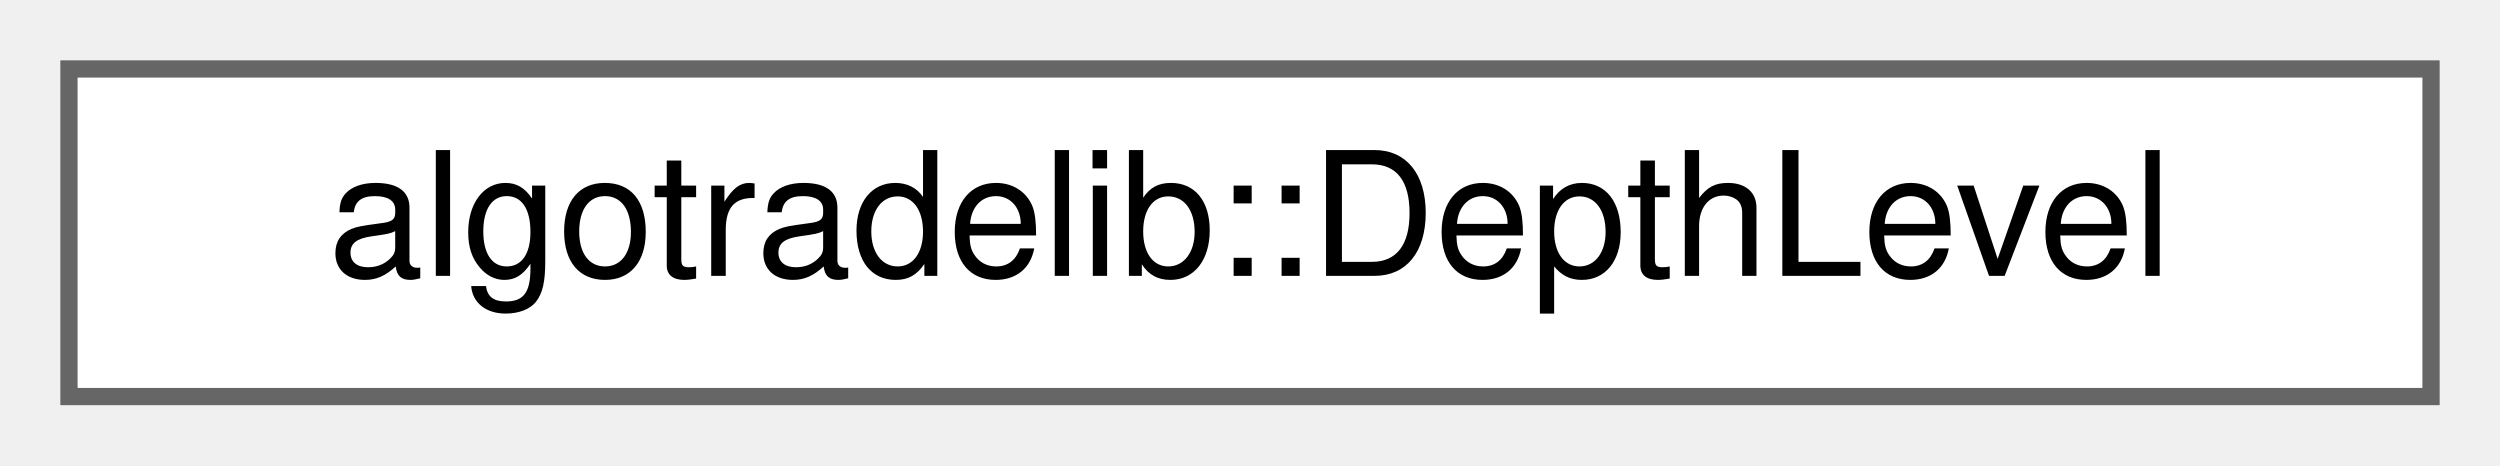
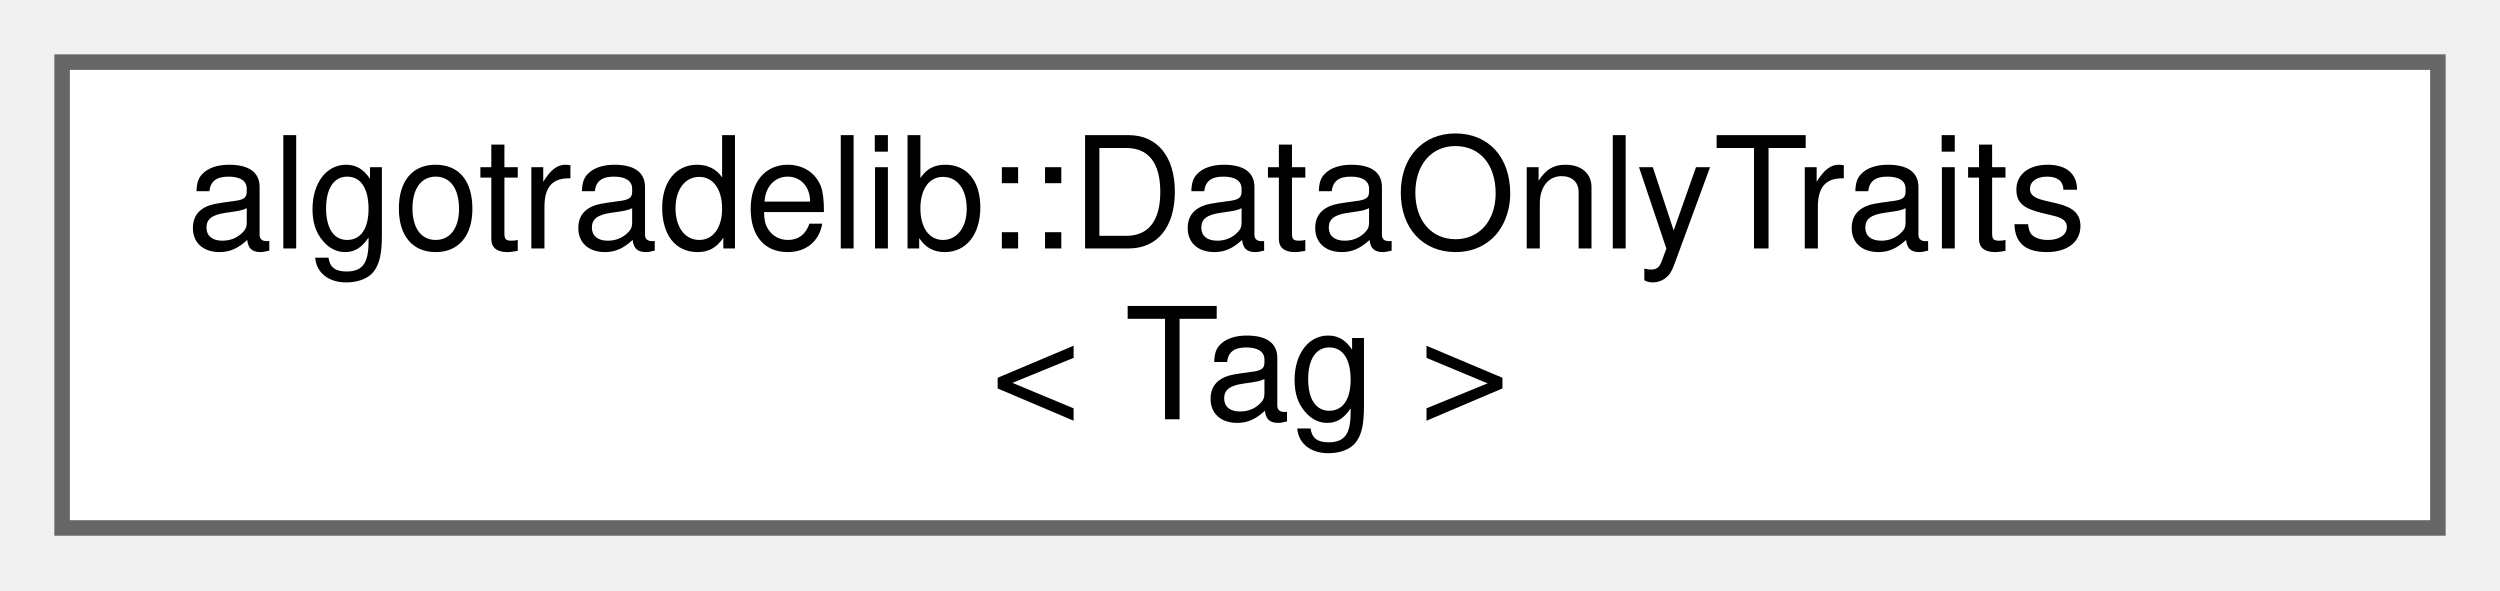
- <svg xmlns="http://www.w3.org/2000/svg" xmlns:xlink="http://www.w3.org/1999/xlink" width="145pt" height="27pt" viewBox="0.00 0.00 145.00 27.00">
-   <g id="graph0" class="graph" transform="scale(1 1) rotate(0) translate(4 23)">
+ <svg xmlns="http://www.w3.org/2000/svg" xmlns:xlink="http://www.w3.org/1999/xlink" width="161pt" height="38pt" viewBox="0.00 0.00 161.00 38.00">
+   <g id="graph0" class="graph" transform="scale(1 1) rotate(0) translate(4 34)">
    <g id="Node000000" class="node">
      <g id="a_Node000000">
-         <a xlink:href="structalgotradelib_1_1DepthLevel.html" target="_top" xlink:title="One price level of an order book.">
-           <polygon fill="white" stroke="#666666" points="137,-19 0,-19 0,0 137,0 137,-19" />
-           <text text-anchor="middle" x="68.5" y="-7" font-family="Helvetica,sans-Serif" font-size="10.00">algotradelib::DepthLevel</text>
+         <a xlink:href="structalgotradelib_1_1DataOnlyTraits.html" target="_top" xlink:title="A base for the BrokerTraits of a market-data client that cannot trade.">
+           <polygon fill="white" stroke="#666666" points="153,-30 0,-30 0,0 153,0 153,-30" />
+           <text text-anchor="start" x="8" y="-18" font-family="Helvetica,sans-Serif" font-size="10.00">algotradelib::DataOnlyTraits</text>
+           <text text-anchor="middle" x="76.5" y="-7" font-family="Helvetica,sans-Serif" font-size="10.00">&lt; Tag &gt;</text>
        </a>
      </g>
    </g>
  </g>
</svg>
